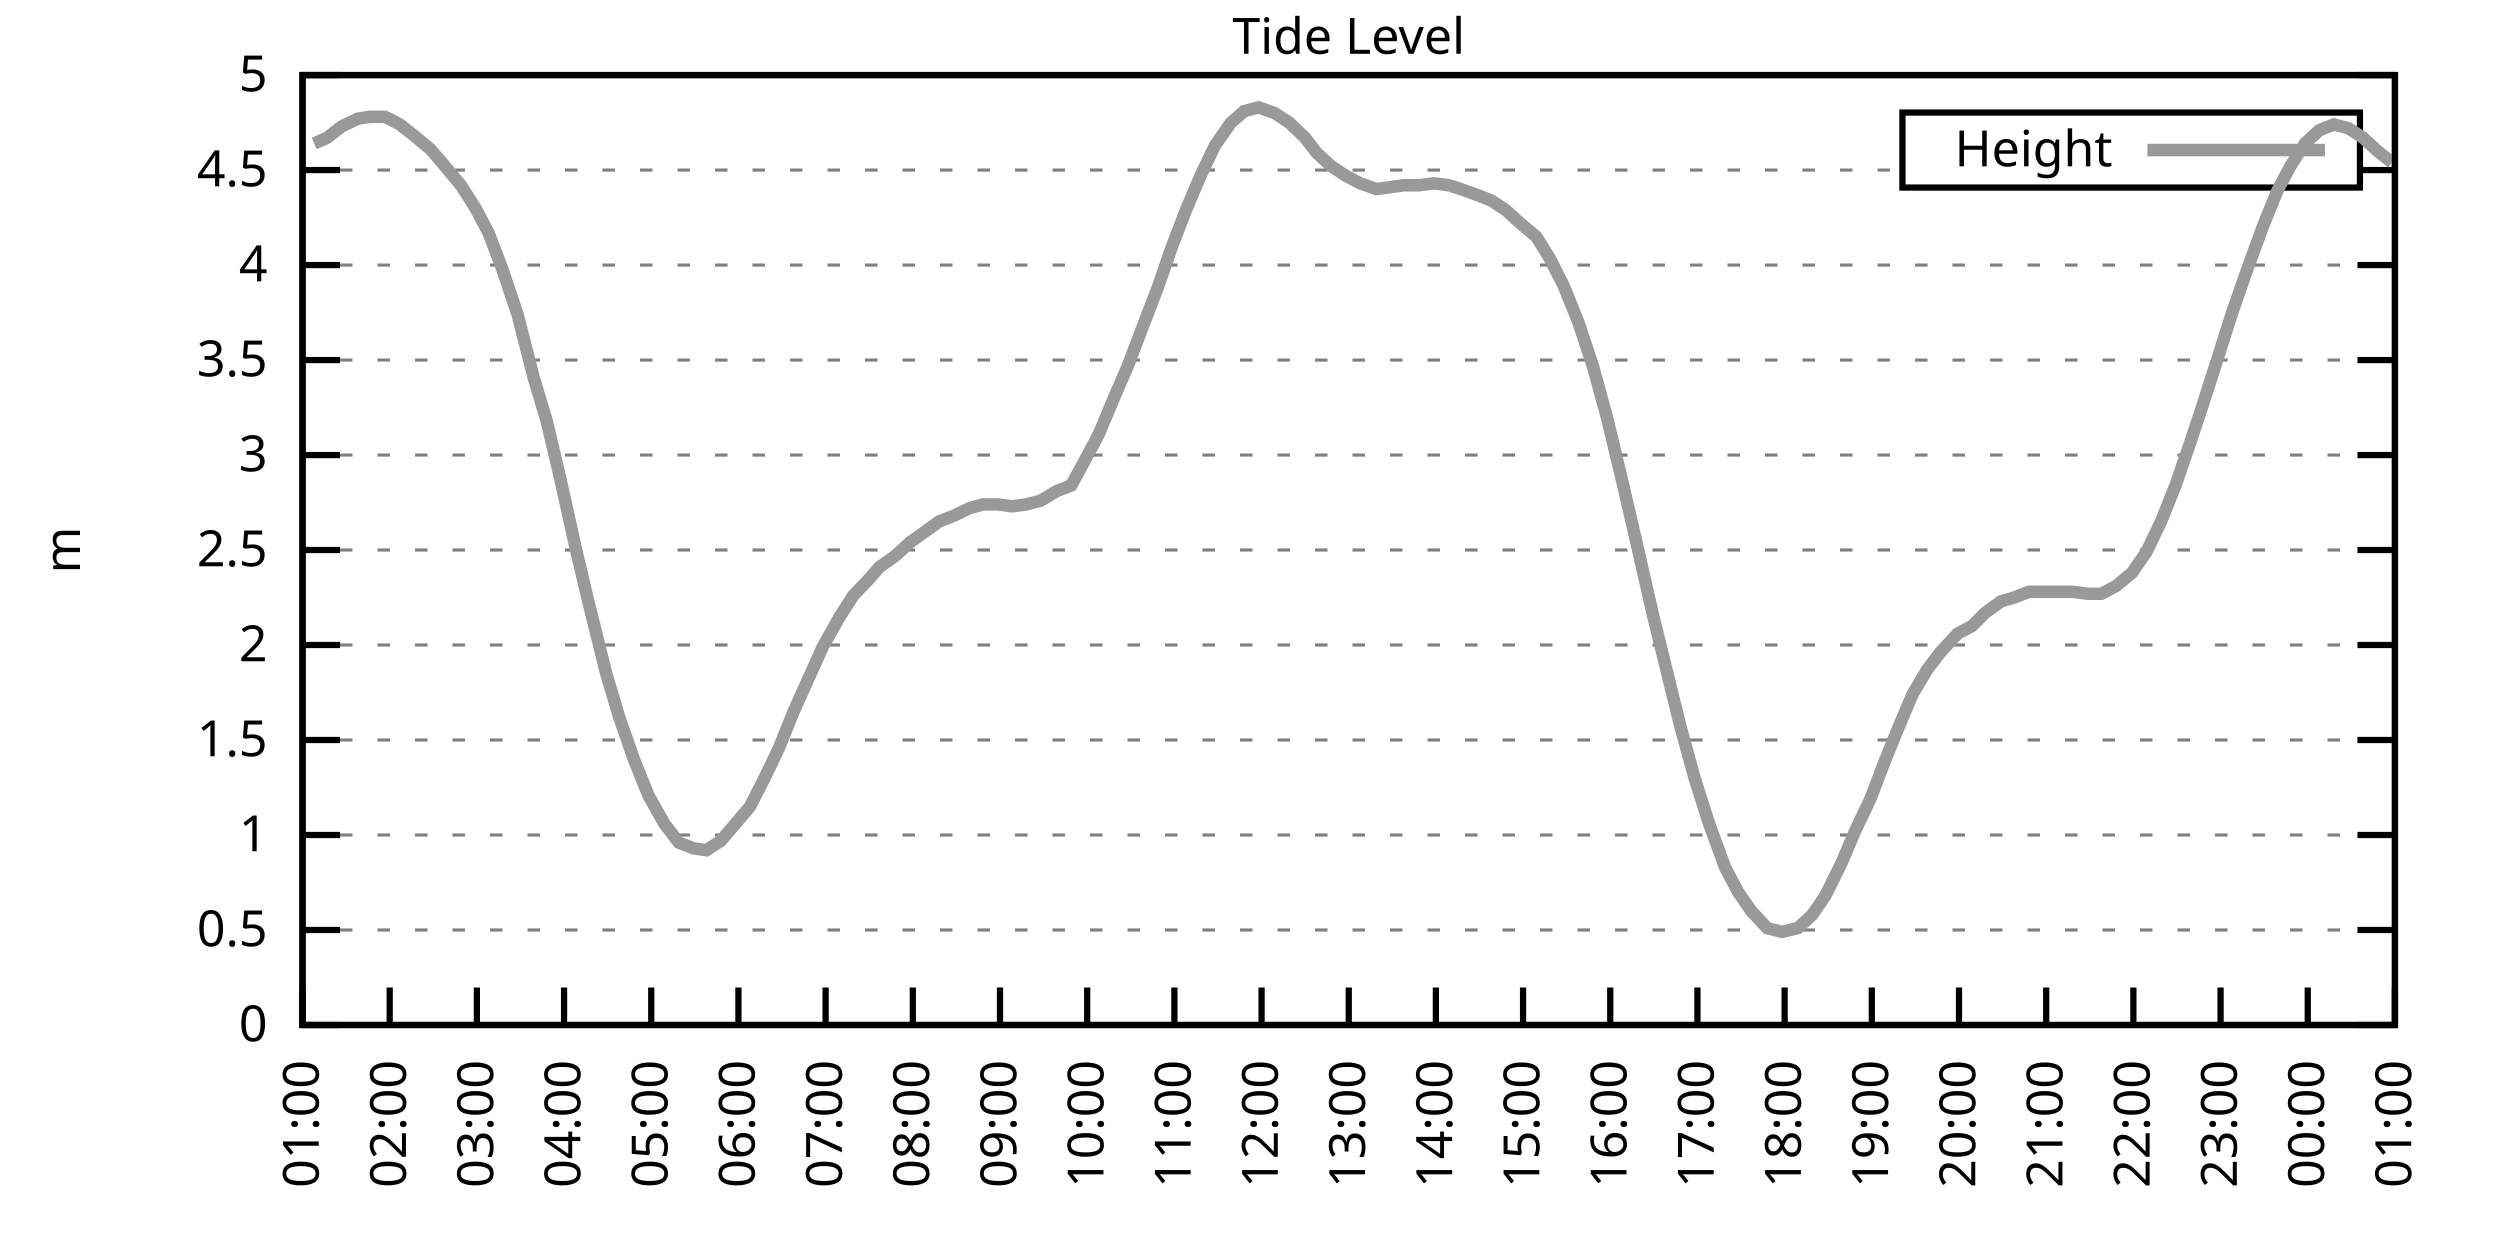
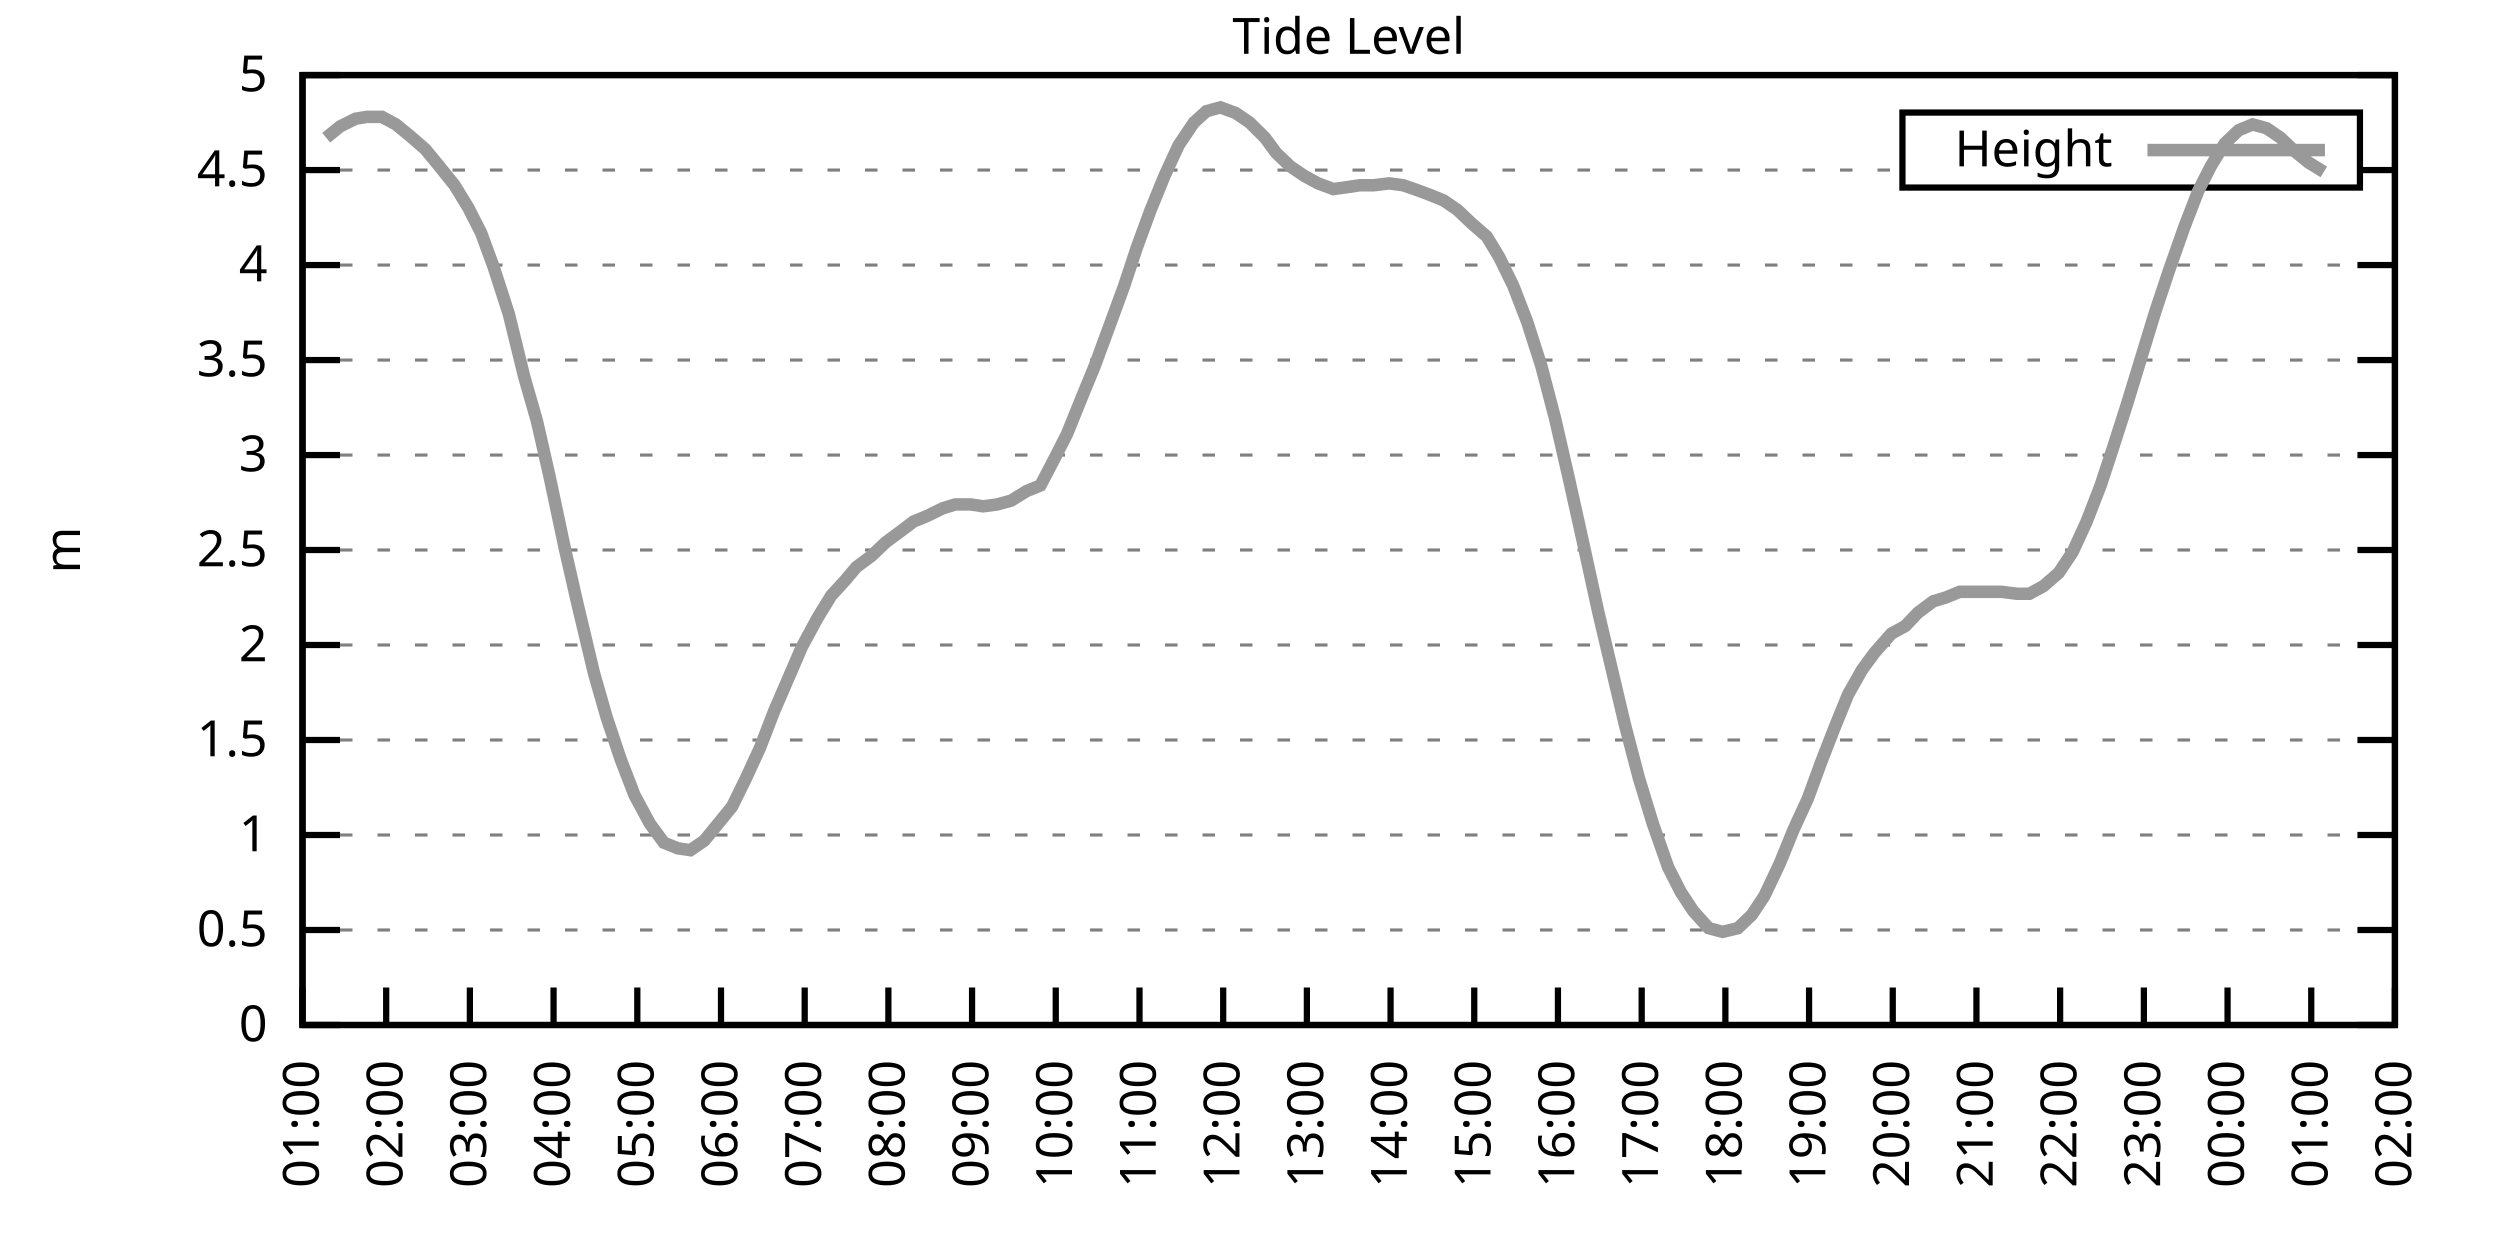
<svg xmlns="http://www.w3.org/2000/svg" xmlns:xlink="http://www.w3.org/1999/xlink" width="400" height="200" viewBox="0 0 400 200">
  <g id="gnuplot_canvas">
    <rect x="0" y="0" width="400" height="200" fill="none" />
    <defs>
      <circle id="gpDot" r="0.5" stroke-width="0.5" stroke="currentColor" />
      <path id="gpPt0" stroke-width="0.333" stroke="currentColor" d="M-1,0 h2 M0,-1 v2" />
      <path id="gpPt1" stroke-width="0.333" stroke="currentColor" d="M-1,-1 L1,1 M1,-1 L-1,1" />
      <path id="gpPt2" stroke-width="0.333" stroke="currentColor" d="M-1,0 L1,0 M0,-1 L0,1 M-1,-1 L1,1 M-1,1 L1,-1" />
      <rect id="gpPt3" stroke-width="0.333" stroke="currentColor" x="-1" y="-1" width="2" height="2" />
      <rect id="gpPt4" stroke-width="0.333" stroke="currentColor" fill="currentColor" x="-1" y="-1" width="2" height="2" />
      <circle id="gpPt5" stroke-width="0.333" stroke="currentColor" cx="0" cy="0" r="1" />
      <use xlink:href="#gpPt5" id="gpPt6" fill="currentColor" stroke="none" />
      <path id="gpPt7" stroke-width="0.333" stroke="currentColor" d="M0,-1.33 L-1.33,0.67 L1.33,0.67 z" />
      <use xlink:href="#gpPt7" id="gpPt8" fill="currentColor" stroke="none" />
      <use xlink:href="#gpPt7" id="gpPt9" stroke="currentColor" transform="rotate(180)" />
      <use xlink:href="#gpPt9" id="gpPt10" fill="currentColor" stroke="none" />
      <use xlink:href="#gpPt3" id="gpPt11" stroke="currentColor" transform="rotate(45)" />
      <use xlink:href="#gpPt11" id="gpPt12" fill="currentColor" stroke="none" />
      <path id="gpPt13" stroke-width="0.333" stroke="currentColor" d="M0,1.330 L1.265,0.411 L0.782,-1.067 L-0.782,-1.076 L-1.265,0.411 z" />
      <use xlink:href="#gpPt13" id="gpPt14" fill="currentColor" stroke="none" />
      <filter id="textbox" filterUnits="objectBoundingBox" x="0" y="0" height="1" width="1">
        <feFlood flood-color="white" flood-opacity="1" result="bgnd" />
        <feComposite in="SourceGraphic" in2="bgnd" operator="atop" />
      </filter>
      <filter id="greybox" filterUnits="objectBoundingBox" x="0" y="0" height="1" width="1">
        <feFlood flood-color="lightgrey" flood-opacity="1" result="grey" />
        <feComposite in="SourceGraphic" in2="grey" operator="atop" />
      </filter>
    </defs>
    <g fill="none" color="white" stroke="currentColor" stroke-width="1.00" stroke-linecap="butt" stroke-linejoin="miter">
</g>
    <g fill="none" color="black" stroke="currentColor" stroke-width="1.00" stroke-linecap="butt" stroke-linejoin="miter">
      <g stroke="none" shape-rendering="crispEdges">
        <polygon fill="rgb(255, 255, 255)" points="48.40,164.00 383.18,164.00 383.18,12.02 48.40,12.02 " />
      </g>
    </g>
    <g fill="none" color="black" stroke="currentColor" stroke-width="1.00" stroke-linecap="butt" stroke-linejoin="miter">
</g>
    <g fill="none" color="black" stroke="black" stroke-width="0.50" stroke-linecap="butt" stroke-linejoin="miter">
</g>
    <g fill="none" color="gray" stroke="currentColor" stroke-width="0.50" stroke-linecap="butt" stroke-linejoin="miter">
      <path stroke="gray" stroke-dasharray="2,4" class="gridline" d="M48.40,164.00 L383.19,164.00  " />
    </g>
    <g fill="none" color="gray" stroke="gray" stroke-width="1.00" stroke-linecap="butt" stroke-linejoin="miter">
</g>
    <g fill="none" color="black" stroke="currentColor" stroke-width="1.00" stroke-linecap="butt" stroke-linejoin="miter">
      <path stroke="black" d="M48.40,164.00 L54.40,164.00 M383.19,164.00 L377.19,164.00  " />
      <g transform="translate(42.80,166.60)" stroke="none" fill="black" font-family="Sans" font-size="8.00" text-anchor="end">
        <text>
          <tspan font-family="Sans"> 0</tspan>
        </text>
      </g>
    </g>
    <g fill="none" color="black" stroke="currentColor" stroke-width="1.00" stroke-linecap="butt" stroke-linejoin="miter">
</g>
    <g fill="none" color="black" stroke="black" stroke-width="0.50" stroke-linecap="butt" stroke-linejoin="miter">
</g>
    <g fill="none" color="gray" stroke="currentColor" stroke-width="0.50" stroke-linecap="butt" stroke-linejoin="miter">
      <path stroke="gray" stroke-dasharray="2,4" class="gridline" d="M48.40,148.80 L383.19,148.80  " />
    </g>
    <g fill="none" color="gray" stroke="gray" stroke-width="1.00" stroke-linecap="butt" stroke-linejoin="miter">
</g>
    <g fill="none" color="black" stroke="currentColor" stroke-width="1.00" stroke-linecap="butt" stroke-linejoin="miter">
      <path stroke="black" d="M48.40,148.80 L54.40,148.80 M383.19,148.80 L377.19,148.80  " />
      <g transform="translate(42.80,151.40)" stroke="none" fill="black" font-family="Sans" font-size="8.00" text-anchor="end">
        <text>
          <tspan font-family="Sans"> 0.5</tspan>
        </text>
      </g>
    </g>
    <g fill="none" color="black" stroke="currentColor" stroke-width="1.00" stroke-linecap="butt" stroke-linejoin="miter">
</g>
    <g fill="none" color="black" stroke="black" stroke-width="0.50" stroke-linecap="butt" stroke-linejoin="miter">
</g>
    <g fill="none" color="gray" stroke="currentColor" stroke-width="0.50" stroke-linecap="butt" stroke-linejoin="miter">
      <path stroke="gray" stroke-dasharray="2,4" class="gridline" d="M48.40,133.60 L383.19,133.60  " />
    </g>
    <g fill="none" color="gray" stroke="gray" stroke-width="1.00" stroke-linecap="butt" stroke-linejoin="miter">
</g>
    <g fill="none" color="black" stroke="currentColor" stroke-width="1.00" stroke-linecap="butt" stroke-linejoin="miter">
      <path stroke="black" d="M48.40,133.60 L54.40,133.60 M383.19,133.60 L377.19,133.60  " />
      <g transform="translate(42.80,136.20)" stroke="none" fill="black" font-family="Sans" font-size="8.00" text-anchor="end">
        <text>
          <tspan font-family="Sans"> 1</tspan>
        </text>
      </g>
    </g>
    <g fill="none" color="black" stroke="currentColor" stroke-width="1.00" stroke-linecap="butt" stroke-linejoin="miter">
</g>
    <g fill="none" color="black" stroke="black" stroke-width="0.50" stroke-linecap="butt" stroke-linejoin="miter">
</g>
    <g fill="none" color="gray" stroke="currentColor" stroke-width="0.50" stroke-linecap="butt" stroke-linejoin="miter">
      <path stroke="gray" stroke-dasharray="2,4" class="gridline" d="M48.40,118.40 L383.19,118.40  " />
    </g>
    <g fill="none" color="gray" stroke="gray" stroke-width="1.00" stroke-linecap="butt" stroke-linejoin="miter">
</g>
    <g fill="none" color="black" stroke="currentColor" stroke-width="1.00" stroke-linecap="butt" stroke-linejoin="miter">
      <path stroke="black" d="M48.40,118.40 L54.40,118.40 M383.19,118.40 L377.19,118.40  " />
      <g transform="translate(42.80,121.00)" stroke="none" fill="black" font-family="Sans" font-size="8.00" text-anchor="end">
        <text>
          <tspan font-family="Sans"> 1.5</tspan>
        </text>
      </g>
    </g>
    <g fill="none" color="black" stroke="currentColor" stroke-width="1.00" stroke-linecap="butt" stroke-linejoin="miter">
</g>
    <g fill="none" color="black" stroke="black" stroke-width="0.50" stroke-linecap="butt" stroke-linejoin="miter">
</g>
    <g fill="none" color="gray" stroke="currentColor" stroke-width="0.50" stroke-linecap="butt" stroke-linejoin="miter">
      <path stroke="gray" stroke-dasharray="2,4" class="gridline" d="M48.40,103.20 L383.19,103.20  " />
    </g>
    <g fill="none" color="gray" stroke="gray" stroke-width="1.00" stroke-linecap="butt" stroke-linejoin="miter">
</g>
    <g fill="none" color="black" stroke="currentColor" stroke-width="1.00" stroke-linecap="butt" stroke-linejoin="miter">
      <path stroke="black" d="M48.40,103.20 L54.40,103.20 M383.19,103.20 L377.19,103.20  " />
      <g transform="translate(42.80,105.80)" stroke="none" fill="black" font-family="Sans" font-size="8.00" text-anchor="end">
        <text>
          <tspan font-family="Sans"> 2</tspan>
        </text>
      </g>
    </g>
    <g fill="none" color="black" stroke="currentColor" stroke-width="1.00" stroke-linecap="butt" stroke-linejoin="miter">
</g>
    <g fill="none" color="black" stroke="black" stroke-width="0.50" stroke-linecap="butt" stroke-linejoin="miter">
</g>
    <g fill="none" color="gray" stroke="currentColor" stroke-width="0.50" stroke-linecap="butt" stroke-linejoin="miter">
      <path stroke="gray" stroke-dasharray="2,4" class="gridline" d="M48.40,88.00 L383.19,88.00  " />
    </g>
    <g fill="none" color="gray" stroke="gray" stroke-width="1.00" stroke-linecap="butt" stroke-linejoin="miter">
</g>
    <g fill="none" color="black" stroke="currentColor" stroke-width="1.00" stroke-linecap="butt" stroke-linejoin="miter">
      <path stroke="black" d="M48.40,88.00 L54.40,88.00 M383.19,88.00 L377.19,88.00  " />
      <g transform="translate(42.80,90.60)" stroke="none" fill="black" font-family="Sans" font-size="8.00" text-anchor="end">
        <text>
          <tspan font-family="Sans"> 2.5</tspan>
        </text>
      </g>
    </g>
    <g fill="none" color="black" stroke="currentColor" stroke-width="1.00" stroke-linecap="butt" stroke-linejoin="miter">
</g>
    <g fill="none" color="black" stroke="black" stroke-width="0.50" stroke-linecap="butt" stroke-linejoin="miter">
</g>
    <g fill="none" color="gray" stroke="currentColor" stroke-width="0.50" stroke-linecap="butt" stroke-linejoin="miter">
      <path stroke="gray" stroke-dasharray="2,4" class="gridline" d="M48.40,72.81 L383.19,72.81  " />
    </g>
    <g fill="none" color="gray" stroke="gray" stroke-width="1.00" stroke-linecap="butt" stroke-linejoin="miter">
</g>
    <g fill="none" color="black" stroke="currentColor" stroke-width="1.00" stroke-linecap="butt" stroke-linejoin="miter">
      <path stroke="black" d="M48.40,72.81 L54.40,72.81 M383.19,72.81 L377.19,72.81  " />
      <g transform="translate(42.80,75.41)" stroke="none" fill="black" font-family="Sans" font-size="8.00" text-anchor="end">
        <text>
          <tspan font-family="Sans"> 3</tspan>
        </text>
      </g>
    </g>
    <g fill="none" color="black" stroke="currentColor" stroke-width="1.00" stroke-linecap="butt" stroke-linejoin="miter">
</g>
    <g fill="none" color="black" stroke="black" stroke-width="0.50" stroke-linecap="butt" stroke-linejoin="miter">
</g>
    <g fill="none" color="gray" stroke="currentColor" stroke-width="0.50" stroke-linecap="butt" stroke-linejoin="miter">
      <path stroke="gray" stroke-dasharray="2,4" class="gridline" d="M48.40,57.61 L383.19,57.61  " />
    </g>
    <g fill="none" color="gray" stroke="gray" stroke-width="1.00" stroke-linecap="butt" stroke-linejoin="miter">
</g>
    <g fill="none" color="black" stroke="currentColor" stroke-width="1.00" stroke-linecap="butt" stroke-linejoin="miter">
      <path stroke="black" d="M48.40,57.61 L54.40,57.61 M383.19,57.61 L377.19,57.61  " />
      <g transform="translate(42.80,60.21)" stroke="none" fill="black" font-family="Sans" font-size="8.00" text-anchor="end">
        <text>
          <tspan font-family="Sans"> 3.5</tspan>
        </text>
      </g>
    </g>
    <g fill="none" color="black" stroke="currentColor" stroke-width="1.00" stroke-linecap="butt" stroke-linejoin="miter">
</g>
    <g fill="none" color="black" stroke="black" stroke-width="0.50" stroke-linecap="butt" stroke-linejoin="miter">
</g>
    <g fill="none" color="gray" stroke="currentColor" stroke-width="0.50" stroke-linecap="butt" stroke-linejoin="miter">
      <path stroke="gray" stroke-dasharray="2,4" class="gridline" d="M48.40,42.41 L383.19,42.41  " />
    </g>
    <g fill="none" color="gray" stroke="gray" stroke-width="1.00" stroke-linecap="butt" stroke-linejoin="miter">
</g>
    <g fill="none" color="black" stroke="currentColor" stroke-width="1.00" stroke-linecap="butt" stroke-linejoin="miter">
      <path stroke="black" d="M48.40,42.41 L54.40,42.41 M383.19,42.41 L377.19,42.41  " />
      <g transform="translate(42.80,45.01)" stroke="none" fill="black" font-family="Sans" font-size="8.00" text-anchor="end">
        <text>
          <tspan font-family="Sans"> 4</tspan>
        </text>
      </g>
    </g>
    <g fill="none" color="black" stroke="currentColor" stroke-width="1.00" stroke-linecap="butt" stroke-linejoin="miter">
</g>
    <g fill="none" color="black" stroke="black" stroke-width="0.50" stroke-linecap="butt" stroke-linejoin="miter">
</g>
    <g fill="none" color="gray" stroke="currentColor" stroke-width="0.50" stroke-linecap="butt" stroke-linejoin="miter">
      <path stroke="gray" stroke-dasharray="2,4" class="gridline" d="M48.40,27.21 L304.39,27.21 M377.59,27.21 L383.19,27.21  " />
    </g>
    <g fill="none" color="gray" stroke="gray" stroke-width="1.00" stroke-linecap="butt" stroke-linejoin="miter">
</g>
    <g fill="none" color="black" stroke="currentColor" stroke-width="1.00" stroke-linecap="butt" stroke-linejoin="miter">
      <path stroke="black" d="M48.40,27.21 L54.40,27.21 M383.19,27.21 L377.19,27.21  " />
      <g transform="translate(42.80,29.81)" stroke="none" fill="black" font-family="Sans" font-size="8.00" text-anchor="end">
        <text>
          <tspan font-family="Sans"> 4.5</tspan>
        </text>
      </g>
    </g>
    <g fill="none" color="black" stroke="currentColor" stroke-width="1.00" stroke-linecap="butt" stroke-linejoin="miter">
</g>
    <g fill="none" color="black" stroke="black" stroke-width="0.50" stroke-linecap="butt" stroke-linejoin="miter">
</g>
    <g fill="none" color="gray" stroke="currentColor" stroke-width="0.50" stroke-linecap="butt" stroke-linejoin="miter">
      <path stroke="gray" stroke-dasharray="2,4" class="gridline" d="M48.40,12.01 L383.19,12.01  " />
    </g>
    <g fill="none" color="gray" stroke="gray" stroke-width="1.00" stroke-linecap="butt" stroke-linejoin="miter">
</g>
    <g fill="none" color="black" stroke="currentColor" stroke-width="1.00" stroke-linecap="butt" stroke-linejoin="miter">
      <path stroke="black" d="M48.40,12.01 L54.40,12.01 M383.19,12.01 L377.19,12.01  " />
      <g transform="translate(42.80,14.61)" stroke="none" fill="black" font-family="Sans" font-size="8.00" text-anchor="end">
        <text>
          <tspan font-family="Sans"> 5</tspan>
        </text>
      </g>
    </g>
    <g fill="none" color="black" stroke="currentColor" stroke-width="1.00" stroke-linecap="butt" stroke-linejoin="miter">
      <path stroke="black" d="M48.40,164.00 L48.40,158.00  " />
      <g transform="translate(51.00,169.60) rotate(270.00)" stroke="none" fill="black" font-family="Sans" font-size="8.00" text-anchor="end">
        <text>
          <tspan font-family="Sans">01:00</tspan>
        </text>
      </g>
    </g>
    <g fill="none" color="black" stroke="currentColor" stroke-width="1.00" stroke-linecap="butt" stroke-linejoin="miter">
-       <path stroke="black" d="M62.35,164.00 L62.35,158.00  " />
-       <g transform="translate(64.95,169.60) rotate(270.00)" stroke="none" fill="black" font-family="Sans" font-size="8.00" text-anchor="end">
+       <path stroke="black" d="M61.79,164.00 L61.79,158.00  " />
+       <g transform="translate(64.39,169.60) rotate(270.00)" stroke="none" fill="black" font-family="Sans" font-size="8.00" text-anchor="end">
        <text>
          <tspan font-family="Sans">02:00</tspan>
        </text>
      </g>
    </g>
    <g fill="none" color="black" stroke="currentColor" stroke-width="1.00" stroke-linecap="butt" stroke-linejoin="miter">
-       <path stroke="black" d="M76.30,164.00 L76.30,158.00  " />
-       <g transform="translate(78.90,169.60) rotate(270.00)" stroke="none" fill="black" font-family="Sans" font-size="8.00" text-anchor="end">
+       <path stroke="black" d="M75.18,164.00 L75.18,158.00  " />
+       <g transform="translate(77.78,169.60) rotate(270.00)" stroke="none" fill="black" font-family="Sans" font-size="8.00" text-anchor="end">
        <text>
          <tspan font-family="Sans">03:00</tspan>
        </text>
      </g>
    </g>
    <g fill="none" color="black" stroke="currentColor" stroke-width="1.00" stroke-linecap="butt" stroke-linejoin="miter">
-       <path stroke="black" d="M90.25,164.00 L90.25,158.00  " />
-       <g transform="translate(92.85,169.60) rotate(270.00)" stroke="none" fill="black" font-family="Sans" font-size="8.00" text-anchor="end">
+       <path stroke="black" d="M88.57,164.00 L88.57,158.00  " />
+       <g transform="translate(91.17,169.60) rotate(270.00)" stroke="none" fill="black" font-family="Sans" font-size="8.00" text-anchor="end">
        <text>
          <tspan font-family="Sans">04:00</tspan>
        </text>
      </g>
    </g>
    <g fill="none" color="black" stroke="currentColor" stroke-width="1.00" stroke-linecap="butt" stroke-linejoin="miter">
-       <path stroke="black" d="M104.20,164.00 L104.20,158.00  " />
-       <g transform="translate(106.80,169.60) rotate(270.00)" stroke="none" fill="black" font-family="Sans" font-size="8.00" text-anchor="end">
+       <path stroke="black" d="M101.97,164.00 L101.97,158.00  " />
+       <g transform="translate(104.57,169.60) rotate(270.00)" stroke="none" fill="black" font-family="Sans" font-size="8.00" text-anchor="end">
        <text>
          <tspan font-family="Sans">05:00</tspan>
        </text>
      </g>
    </g>
    <g fill="none" color="black" stroke="currentColor" stroke-width="1.00" stroke-linecap="butt" stroke-linejoin="miter">
-       <path stroke="black" d="M118.15,164.00 L118.15,158.00  " />
-       <g transform="translate(120.75,169.60) rotate(270.00)" stroke="none" fill="black" font-family="Sans" font-size="8.00" text-anchor="end">
+       <path stroke="black" d="M115.36,164.00 L115.36,158.00  " />
+       <g transform="translate(117.96,169.60) rotate(270.00)" stroke="none" fill="black" font-family="Sans" font-size="8.00" text-anchor="end">
        <text>
          <tspan font-family="Sans">06:00</tspan>
        </text>
      </g>
    </g>
    <g fill="none" color="black" stroke="currentColor" stroke-width="1.00" stroke-linecap="butt" stroke-linejoin="miter">
-       <path stroke="black" d="M132.10,164.00 L132.10,158.00  " />
-       <g transform="translate(134.70,169.60) rotate(270.00)" stroke="none" fill="black" font-family="Sans" font-size="8.00" text-anchor="end">
+       <path stroke="black" d="M128.75,164.00 L128.75,158.00  " />
+       <g transform="translate(131.35,169.60) rotate(270.00)" stroke="none" fill="black" font-family="Sans" font-size="8.00" text-anchor="end">
        <text>
          <tspan font-family="Sans">07:00</tspan>
        </text>
      </g>
    </g>
    <g fill="none" color="black" stroke="currentColor" stroke-width="1.00" stroke-linecap="butt" stroke-linejoin="miter">
-       <path stroke="black" d="M146.05,164.00 L146.05,158.00  " />
-       <g transform="translate(148.65,169.60) rotate(270.00)" stroke="none" fill="black" font-family="Sans" font-size="8.00" text-anchor="end">
+       <path stroke="black" d="M142.14,164.00 L142.14,158.00  " />
+       <g transform="translate(144.74,169.60) rotate(270.00)" stroke="none" fill="black" font-family="Sans" font-size="8.00" text-anchor="end">
        <text>
          <tspan font-family="Sans">08:00</tspan>
        </text>
      </g>
    </g>
    <g fill="none" color="black" stroke="currentColor" stroke-width="1.00" stroke-linecap="butt" stroke-linejoin="miter">
-       <path stroke="black" d="M160.00,164.00 L160.00,158.00  " />
-       <g transform="translate(162.60,169.60) rotate(270.00)" stroke="none" fill="black" font-family="Sans" font-size="8.00" text-anchor="end">
+       <path stroke="black" d="M155.53,164.00 L155.53,158.00  " />
+       <g transform="translate(158.13,169.60) rotate(270.00)" stroke="none" fill="black" font-family="Sans" font-size="8.00" text-anchor="end">
        <text>
          <tspan font-family="Sans">09:00</tspan>
        </text>
      </g>
    </g>
    <g fill="none" color="black" stroke="currentColor" stroke-width="1.00" stroke-linecap="butt" stroke-linejoin="miter">
-       <path stroke="black" d="M173.95,164.00 L173.95,158.00  " />
-       <g transform="translate(176.55,169.60) rotate(270.00)" stroke="none" fill="black" font-family="Sans" font-size="8.00" text-anchor="end">
+       <path stroke="black" d="M168.92,164.00 L168.92,158.00  " />
+       <g transform="translate(171.52,169.60) rotate(270.00)" stroke="none" fill="black" font-family="Sans" font-size="8.00" text-anchor="end">
        <text>
          <tspan font-family="Sans">10:00</tspan>
        </text>
      </g>
    </g>
    <g fill="none" color="black" stroke="currentColor" stroke-width="1.00" stroke-linecap="butt" stroke-linejoin="miter">
-       <path stroke="black" d="M187.90,164.00 L187.90,158.00  " />
-       <g transform="translate(190.50,169.60) rotate(270.00)" stroke="none" fill="black" font-family="Sans" font-size="8.00" text-anchor="end">
+       <path stroke="black" d="M182.32,164.00 L182.32,158.00  " />
+       <g transform="translate(184.92,169.60) rotate(270.00)" stroke="none" fill="black" font-family="Sans" font-size="8.00" text-anchor="end">
        <text>
          <tspan font-family="Sans">11:00</tspan>
        </text>
      </g>
    </g>
    <g fill="none" color="black" stroke="currentColor" stroke-width="1.00" stroke-linecap="butt" stroke-linejoin="miter">
-       <path stroke="black" d="M201.85,164.00 L201.85,158.00  " />
-       <g transform="translate(204.45,169.60) rotate(270.00)" stroke="none" fill="black" font-family="Sans" font-size="8.00" text-anchor="end">
+       <path stroke="black" d="M195.71,164.00 L195.71,158.00  " />
+       <g transform="translate(198.31,169.60) rotate(270.00)" stroke="none" fill="black" font-family="Sans" font-size="8.00" text-anchor="end">
        <text>
          <tspan font-family="Sans">12:00</tspan>
        </text>
      </g>
    </g>
    <g fill="none" color="black" stroke="currentColor" stroke-width="1.00" stroke-linecap="butt" stroke-linejoin="miter">
-       <path stroke="black" d="M215.80,164.00 L215.80,158.00  " />
-       <g transform="translate(218.40,169.60) rotate(270.00)" stroke="none" fill="black" font-family="Sans" font-size="8.00" text-anchor="end">
+       <path stroke="black" d="M209.10,164.00 L209.10,158.00  " />
+       <g transform="translate(211.70,169.60) rotate(270.00)" stroke="none" fill="black" font-family="Sans" font-size="8.00" text-anchor="end">
        <text>
          <tspan font-family="Sans">13:00</tspan>
        </text>
      </g>
    </g>
    <g fill="none" color="black" stroke="currentColor" stroke-width="1.00" stroke-linecap="butt" stroke-linejoin="miter">
-       <path stroke="black" d="M229.74,164.00 L229.74,158.00  " />
-       <g transform="translate(232.34,169.60) rotate(270.00)" stroke="none" fill="black" font-family="Sans" font-size="8.00" text-anchor="end">
+       <path stroke="black" d="M222.49,164.00 L222.49,158.00  " />
+       <g transform="translate(225.09,169.60) rotate(270.00)" stroke="none" fill="black" font-family="Sans" font-size="8.00" text-anchor="end">
        <text>
          <tspan font-family="Sans">14:00</tspan>
        </text>
      </g>
    </g>
    <g fill="none" color="black" stroke="currentColor" stroke-width="1.00" stroke-linecap="butt" stroke-linejoin="miter">
-       <path stroke="black" d="M243.69,164.00 L243.69,158.00  " />
-       <g transform="translate(246.29,169.60) rotate(270.00)" stroke="none" fill="black" font-family="Sans" font-size="8.00" text-anchor="end">
+       <path stroke="black" d="M235.88,164.00 L235.88,158.00  " />
+       <g transform="translate(238.48,169.60) rotate(270.00)" stroke="none" fill="black" font-family="Sans" font-size="8.00" text-anchor="end">
        <text>
          <tspan font-family="Sans">15:00</tspan>
        </text>
      </g>
    </g>
    <g fill="none" color="black" stroke="currentColor" stroke-width="1.00" stroke-linecap="butt" stroke-linejoin="miter">
-       <path stroke="black" d="M257.64,164.00 L257.64,158.00  " />
-       <g transform="translate(260.24,169.60) rotate(270.00)" stroke="none" fill="black" font-family="Sans" font-size="8.00" text-anchor="end">
+       <path stroke="black" d="M249.27,164.00 L249.27,158.00  " />
+       <g transform="translate(251.87,169.60) rotate(270.00)" stroke="none" fill="black" font-family="Sans" font-size="8.00" text-anchor="end">
        <text>
          <tspan font-family="Sans">16:00</tspan>
        </text>
      </g>
    </g>
    <g fill="none" color="black" stroke="currentColor" stroke-width="1.00" stroke-linecap="butt" stroke-linejoin="miter">
-       <path stroke="black" d="M271.59,164.00 L271.59,158.00  " />
-       <g transform="translate(274.19,169.60) rotate(270.00)" stroke="none" fill="black" font-family="Sans" font-size="8.00" text-anchor="end">
+       <path stroke="black" d="M262.67,164.00 L262.67,158.00  " />
+       <g transform="translate(265.27,169.60) rotate(270.00)" stroke="none" fill="black" font-family="Sans" font-size="8.00" text-anchor="end">
        <text>
          <tspan font-family="Sans">17:00</tspan>
        </text>
      </g>
    </g>
    <g fill="none" color="black" stroke="currentColor" stroke-width="1.00" stroke-linecap="butt" stroke-linejoin="miter">
-       <path stroke="black" d="M285.54,164.00 L285.54,158.00  " />
-       <g transform="translate(288.14,169.60) rotate(270.00)" stroke="none" fill="black" font-family="Sans" font-size="8.00" text-anchor="end">
+       <path stroke="black" d="M276.06,164.00 L276.06,158.00  " />
+       <g transform="translate(278.66,169.60) rotate(270.00)" stroke="none" fill="black" font-family="Sans" font-size="8.00" text-anchor="end">
        <text>
          <tspan font-family="Sans">18:00</tspan>
        </text>
      </g>
    </g>
    <g fill="none" color="black" stroke="currentColor" stroke-width="1.00" stroke-linecap="butt" stroke-linejoin="miter">
-       <path stroke="black" d="M299.49,164.00 L299.49,158.00  " />
-       <g transform="translate(302.09,169.60) rotate(270.00)" stroke="none" fill="black" font-family="Sans" font-size="8.00" text-anchor="end">
+       <path stroke="black" d="M289.45,164.00 L289.45,158.00  " />
+       <g transform="translate(292.05,169.60) rotate(270.00)" stroke="none" fill="black" font-family="Sans" font-size="8.00" text-anchor="end">
        <text>
          <tspan font-family="Sans">19:00</tspan>
        </text>
      </g>
    </g>
    <g fill="none" color="black" stroke="currentColor" stroke-width="1.00" stroke-linecap="butt" stroke-linejoin="miter">
-       <path stroke="black" d="M313.44,164.00 L313.44,158.00  " />
-       <g transform="translate(316.04,169.60) rotate(270.00)" stroke="none" fill="black" font-family="Sans" font-size="8.00" text-anchor="end">
+       <path stroke="black" d="M302.84,164.00 L302.84,158.00  " />
+       <g transform="translate(305.44,169.60) rotate(270.00)" stroke="none" fill="black" font-family="Sans" font-size="8.00" text-anchor="end">
        <text>
          <tspan font-family="Sans">20:00</tspan>
        </text>
      </g>
    </g>
    <g fill="none" color="black" stroke="currentColor" stroke-width="1.00" stroke-linecap="butt" stroke-linejoin="miter">
-       <path stroke="black" d="M327.39,164.00 L327.39,158.00  " />
-       <g transform="translate(329.99,169.60) rotate(270.00)" stroke="none" fill="black" font-family="Sans" font-size="8.00" text-anchor="end">
+       <path stroke="black" d="M316.23,164.00 L316.23,158.00  " />
+       <g transform="translate(318.83,169.60) rotate(270.00)" stroke="none" fill="black" font-family="Sans" font-size="8.00" text-anchor="end">
        <text>
          <tspan font-family="Sans">21:00</tspan>
        </text>
      </g>
    </g>
    <g fill="none" color="black" stroke="currentColor" stroke-width="1.00" stroke-linecap="butt" stroke-linejoin="miter">
-       <path stroke="black" d="M341.34,164.00 L341.34,158.00  " />
-       <g transform="translate(343.94,169.60) rotate(270.00)" stroke="none" fill="black" font-family="Sans" font-size="8.00" text-anchor="end">
+       <path stroke="black" d="M329.62,164.00 L329.62,158.00  " />
+       <g transform="translate(332.22,169.60) rotate(270.00)" stroke="none" fill="black" font-family="Sans" font-size="8.00" text-anchor="end">
        <text>
          <tspan font-family="Sans">22:00</tspan>
        </text>
      </g>
    </g>
    <g fill="none" color="black" stroke="currentColor" stroke-width="1.00" stroke-linecap="butt" stroke-linejoin="miter">
-       <path stroke="black" d="M355.29,164.00 L355.29,158.00  " />
-       <g transform="translate(357.89,169.60) rotate(270.00)" stroke="none" fill="black" font-family="Sans" font-size="8.00" text-anchor="end">
+       <path stroke="black" d="M343.02,164.00 L343.02,158.00  " />
+       <g transform="translate(345.62,169.60) rotate(270.00)" stroke="none" fill="black" font-family="Sans" font-size="8.00" text-anchor="end">
        <text>
          <tspan font-family="Sans">23:00</tspan>
        </text>
      </g>
    </g>
    <g fill="none" color="black" stroke="currentColor" stroke-width="1.00" stroke-linecap="butt" stroke-linejoin="miter">
-       <path stroke="black" d="M369.24,164.00 L369.24,158.00  " />
-       <g transform="translate(371.84,169.60) rotate(270.00)" stroke="none" fill="black" font-family="Sans" font-size="8.00" text-anchor="end">
+       <path stroke="black" d="M356.41,164.00 L356.41,158.00  " />
+       <g transform="translate(359.01,169.60) rotate(270.00)" stroke="none" fill="black" font-family="Sans" font-size="8.00" text-anchor="end">
        <text>
          <tspan font-family="Sans">00:00</tspan>
+         </text>
+       </g>
+     </g>
+     <g fill="none" color="black" stroke="currentColor" stroke-width="1.00" stroke-linecap="butt" stroke-linejoin="miter">
+       <path stroke="black" d="M369.80,164.00 L369.80,158.00  " />
+       <g transform="translate(372.40,169.60) rotate(270.00)" stroke="none" fill="black" font-family="Sans" font-size="8.00" text-anchor="end">
+         <text>
+           <tspan font-family="Sans">01:00</tspan>
        </text>
      </g>
    </g>
    <g fill="none" color="black" stroke="currentColor" stroke-width="1.00" stroke-linecap="butt" stroke-linejoin="miter">
      <path stroke="black" d="M383.19,164.00 L383.19,158.00  " />
      <g transform="translate(385.79,169.60) rotate(270.00)" stroke="none" fill="black" font-family="Sans" font-size="8.00" text-anchor="end">
        <text>
-           <tspan font-family="Sans">01:00</tspan>
+           <tspan font-family="Sans">02:00</tspan>
        </text>
      </g>
    </g>
    <g fill="none" color="black" stroke="currentColor" stroke-width="1.00" stroke-linecap="butt" stroke-linejoin="miter">
</g>
    <g fill="none" color="black" stroke="currentColor" stroke-width="1.00" stroke-linecap="butt" stroke-linejoin="miter">
      <path stroke="black" d="M48.40,12.01 L48.40,164.00 L383.19,164.00 L383.19,12.01 L48.40,12.01 Z  " />
    </g>
    <g fill="none" color="black" stroke="currentColor" stroke-width="1.00" stroke-linecap="butt" stroke-linejoin="miter">
</g>
    <g fill="none" color="black" stroke="currentColor" stroke-width="1.00" stroke-linecap="butt" stroke-linejoin="miter">
      <path stroke="black" d="M304.39,30.01 L304.39,18.01 L377.59,18.01 L377.59,30.01 L304.39,30.01 Z  " />
    </g>
    <g id="Tide_level_plot_1">
      <g fill="none" color="white" stroke="black" stroke-width="2.00" stroke-linecap="butt" stroke-linejoin="miter">
</g>
      <g fill="none" color="black" stroke="currentColor" stroke-width="2.00" stroke-linecap="butt" stroke-linejoin="miter">
        <g transform="translate(337.99,26.61)" stroke="none" fill="black" font-family="Sans" font-size="8.00" text-anchor="end">
          <text>
            <tspan font-family="Sans">Height</tspan>
          </text>
        </g>
      </g>
      <g fill="none" color="black" stroke="currentColor" stroke-width="2.00" stroke-linecap="butt" stroke-linejoin="miter">
-         <path stroke="rgb(153, 153, 153)" d="M343.59,24.01 L371.99,24.01 M50.26,22.95 L52.35,22.04 L54.68,20.22 L57.23,19.00 L59.09,18.70 L61.65,18.70   L63.98,19.91 L66.30,21.74 L68.86,23.87 L70.95,26.30 L73.74,29.64 L76.07,33.29 L78.16,37.24 L80.25,42.71   L82.81,50.31 L85.37,60.34 L87.46,67.33 L89.55,76.15 L92.11,87.70 L94.20,96.52 L96.99,107.76 L99.08,114.76   L101.41,121.44 L103.73,127.22 L106.29,131.78 L108.62,134.82 L110.94,135.73 L113.03,136.03 L115.36,134.51 L117.68,131.78   L120.01,129.04 L122.33,124.48 L124.66,119.62 L126.98,113.84 L129.31,108.68 L131.63,103.51 L134.19,98.95 L136.51,95.30   L138.84,92.87 L140.70,90.74 L143.26,88.92 L145.58,86.79 L148.14,84.97 L150.23,83.45 L152.56,82.53 L155.11,81.32   L157.21,80.71 L159.76,80.71 L161.86,81.01 L164.18,80.71 L166.51,80.10 L169.06,78.58 L171.39,77.67 L173.71,73.41   L175.81,69.46 L178.36,63.38 L180.46,58.52 L183.01,51.83 L185.34,45.75 L187.43,39.67 L189.76,33.59 L192.08,28.12   L194.41,23.26 L196.96,19.61 L199.06,17.79 L201.38,17.18 L203.94,18.09 L206.26,19.61 L208.82,22.04 L210.68,24.47   L213.01,26.60 L215.33,28.12 L217.65,29.34 L220.21,30.25 L222.54,29.94 L224.63,29.64 L226.95,29.64 L229.51,29.34   L231.84,29.64 L233.70,30.25 L236.25,31.16 L238.58,32.07 L240.90,33.59 L243.23,35.72 L245.79,37.85 L247.88,41.19   L250.20,45.75 L252.53,51.53 L254.85,58.52 L257.18,67.03 L259.50,76.76 L261.83,86.79 L264.39,98.04 L266.48,106.55   L268.80,115.97 L271.13,124.48 L273.45,131.78 L276.01,138.77 L278.10,142.72 L280.20,145.76 L282.75,148.50 L285.08,149.10   L287.64,148.50 L289.96,146.37 L292.05,143.33 L294.61,138.16 L296.94,132.69 L299.26,127.83 L301.58,121.75 L303.68,116.58   L306.00,111.11 L308.33,107.16 L310.42,104.42 L313.21,101.38 L315.53,100.16 L317.63,98.04 L320.18,96.21 L322.28,95.60   L324.60,94.69 L326.93,94.69 L329.25,94.69 L331.58,94.69 L334.13,95.00 L336.23,95.00 L338.55,93.78 L341.11,91.65   L343.43,88.31 L345.76,83.45 L348.08,77.67 L350.18,71.59 L352.50,64.60 L354.83,57.30 L357.15,50.01 L359.48,43.32   L362.03,36.33 L364.36,30.55 L366.45,26.60 L368.78,22.95 L371.10,20.83 L373.43,19.91 L375.75,20.52 L378.08,22.04   L380.40,24.17 L382.73,25.99  " />
+         <path stroke="rgb(153, 153, 153)" d="M343.59,24.01 L371.99,24.01 M52.19,22.04 L54.43,20.22 L56.88,19.00 L58.67,18.70 L61.12,18.70 L63.35,19.91   L65.59,21.74 L68.04,23.87 L70.05,26.30 L72.73,29.64 L74.96,33.29 L76.97,37.24 L78.98,42.71 L81.43,50.31   L83.89,60.34 L85.90,67.33 L87.91,76.15 L90.36,87.70 L92.37,96.52 L95.05,107.76 L97.06,114.76 L99.29,121.44   L101.52,127.22 L103.98,131.78 L106.21,134.82 L108.44,135.73 L110.45,136.03 L112.68,134.51 L114.91,131.78 L117.14,129.04   L119.38,124.48 L121.61,119.62 L123.84,113.84 L126.07,108.68 L128.30,103.51 L130.76,98.95 L132.99,95.30 L135.22,92.87   L137.01,90.74 L139.46,88.92 L141.69,86.79 L144.15,84.97 L146.16,83.45 L148.39,82.53 L150.85,81.32 L152.85,80.71   L155.31,80.71 L157.32,81.01 L159.55,80.71 L161.78,80.10 L164.24,78.58 L166.47,77.67 L168.70,73.41 L170.71,69.46   L173.17,63.38 L175.17,58.52 L177.63,51.83 L179.86,45.75 L181.87,39.67 L184.10,33.59 L186.33,28.12 L188.57,23.26   L191.02,19.61 L193.03,17.79 L195.26,17.18 L197.72,18.09 L199.95,19.61 L202.40,22.04 L204.19,24.47 L206.42,26.60   L208.65,28.12 L210.88,29.34 L213.34,30.25 L215.57,29.94 L217.58,29.64 L219.81,29.64 L222.27,29.34 L224.50,29.64   L226.29,30.25 L228.74,31.16 L230.97,32.07 L233.20,33.59 L235.44,35.72 L237.89,37.85 L239.90,41.19 L242.13,45.75   L244.36,51.53 L246.60,58.52 L248.83,67.03 L251.06,76.76 L253.29,86.79 L255.75,98.04 L257.76,106.55 L259.99,115.97   L262.22,124.48 L264.45,131.78 L266.91,138.77 L268.92,142.72 L270.92,145.76 L273.38,148.50 L275.61,149.10 L278.07,148.50   L280.30,146.37 L282.31,143.33 L284.76,138.16 L286.99,132.69 L289.23,127.83 L291.46,121.75 L293.47,116.58 L295.70,111.11   L297.93,107.16 L299.94,104.42 L302.62,101.38 L304.85,100.16 L306.86,98.04 L309.31,96.21 L311.32,95.60 L313.55,94.69   L315.79,94.69 L318.02,94.69 L320.25,94.69 L322.70,95.00 L324.71,95.00 L326.95,93.78 L329.40,91.65 L331.63,88.31   L333.86,83.45 L336.10,77.67 L338.10,71.59 L340.34,64.60 L342.57,57.30 L344.80,50.01 L347.03,43.32 L349.49,36.33   L351.72,30.55 L353.73,26.60 L355.96,22.95 L358.19,20.83 L360.42,19.91 L362.66,20.52 L364.89,22.04 L367.12,24.17   L369.35,25.99 L371.81,27.51  " />
      </g>
    </g>
    <g fill="none" color="black" stroke="currentColor" stroke-width="2.00" stroke-linecap="butt" stroke-linejoin="miter">
</g>
    <g fill="none" color="black" stroke="black" stroke-width="1.00" stroke-linecap="butt" stroke-linejoin="miter">
</g>
    <g fill="none" color="black" stroke="currentColor" stroke-width="1.00" stroke-linecap="butt" stroke-linejoin="miter">
      <path stroke="black" d="M48.40,12.01 L48.40,164.00 L383.19,164.00 L383.19,12.01 L48.40,12.01 Z  " />
      <g transform="translate(12.80,88.01) rotate(270.00)" stroke="none" fill="black" font-family="Sans" font-size="8.00" text-anchor="middle">
        <text>
          <tspan font-family="Sans">m</tspan>
        </text>
      </g>
    </g>
    <g fill="none" color="black" stroke="currentColor" stroke-width="1.00" stroke-linecap="butt" stroke-linejoin="miter">
</g>
    <g fill="none" color="black" stroke="currentColor" stroke-width="1.00" stroke-linecap="butt" stroke-linejoin="miter">
      <g transform="translate(215.79,8.61)" stroke="none" fill="black" font-family="Sans" font-size="8.00" text-anchor="middle">
        <text>
          <tspan font-family="Sans">Tide Level</tspan>
        </text>
      </g>
    </g>
    <g fill="none" color="black" stroke="currentColor" stroke-width="1.00" stroke-linecap="butt" stroke-linejoin="miter">
</g>
  </g>
</svg>
